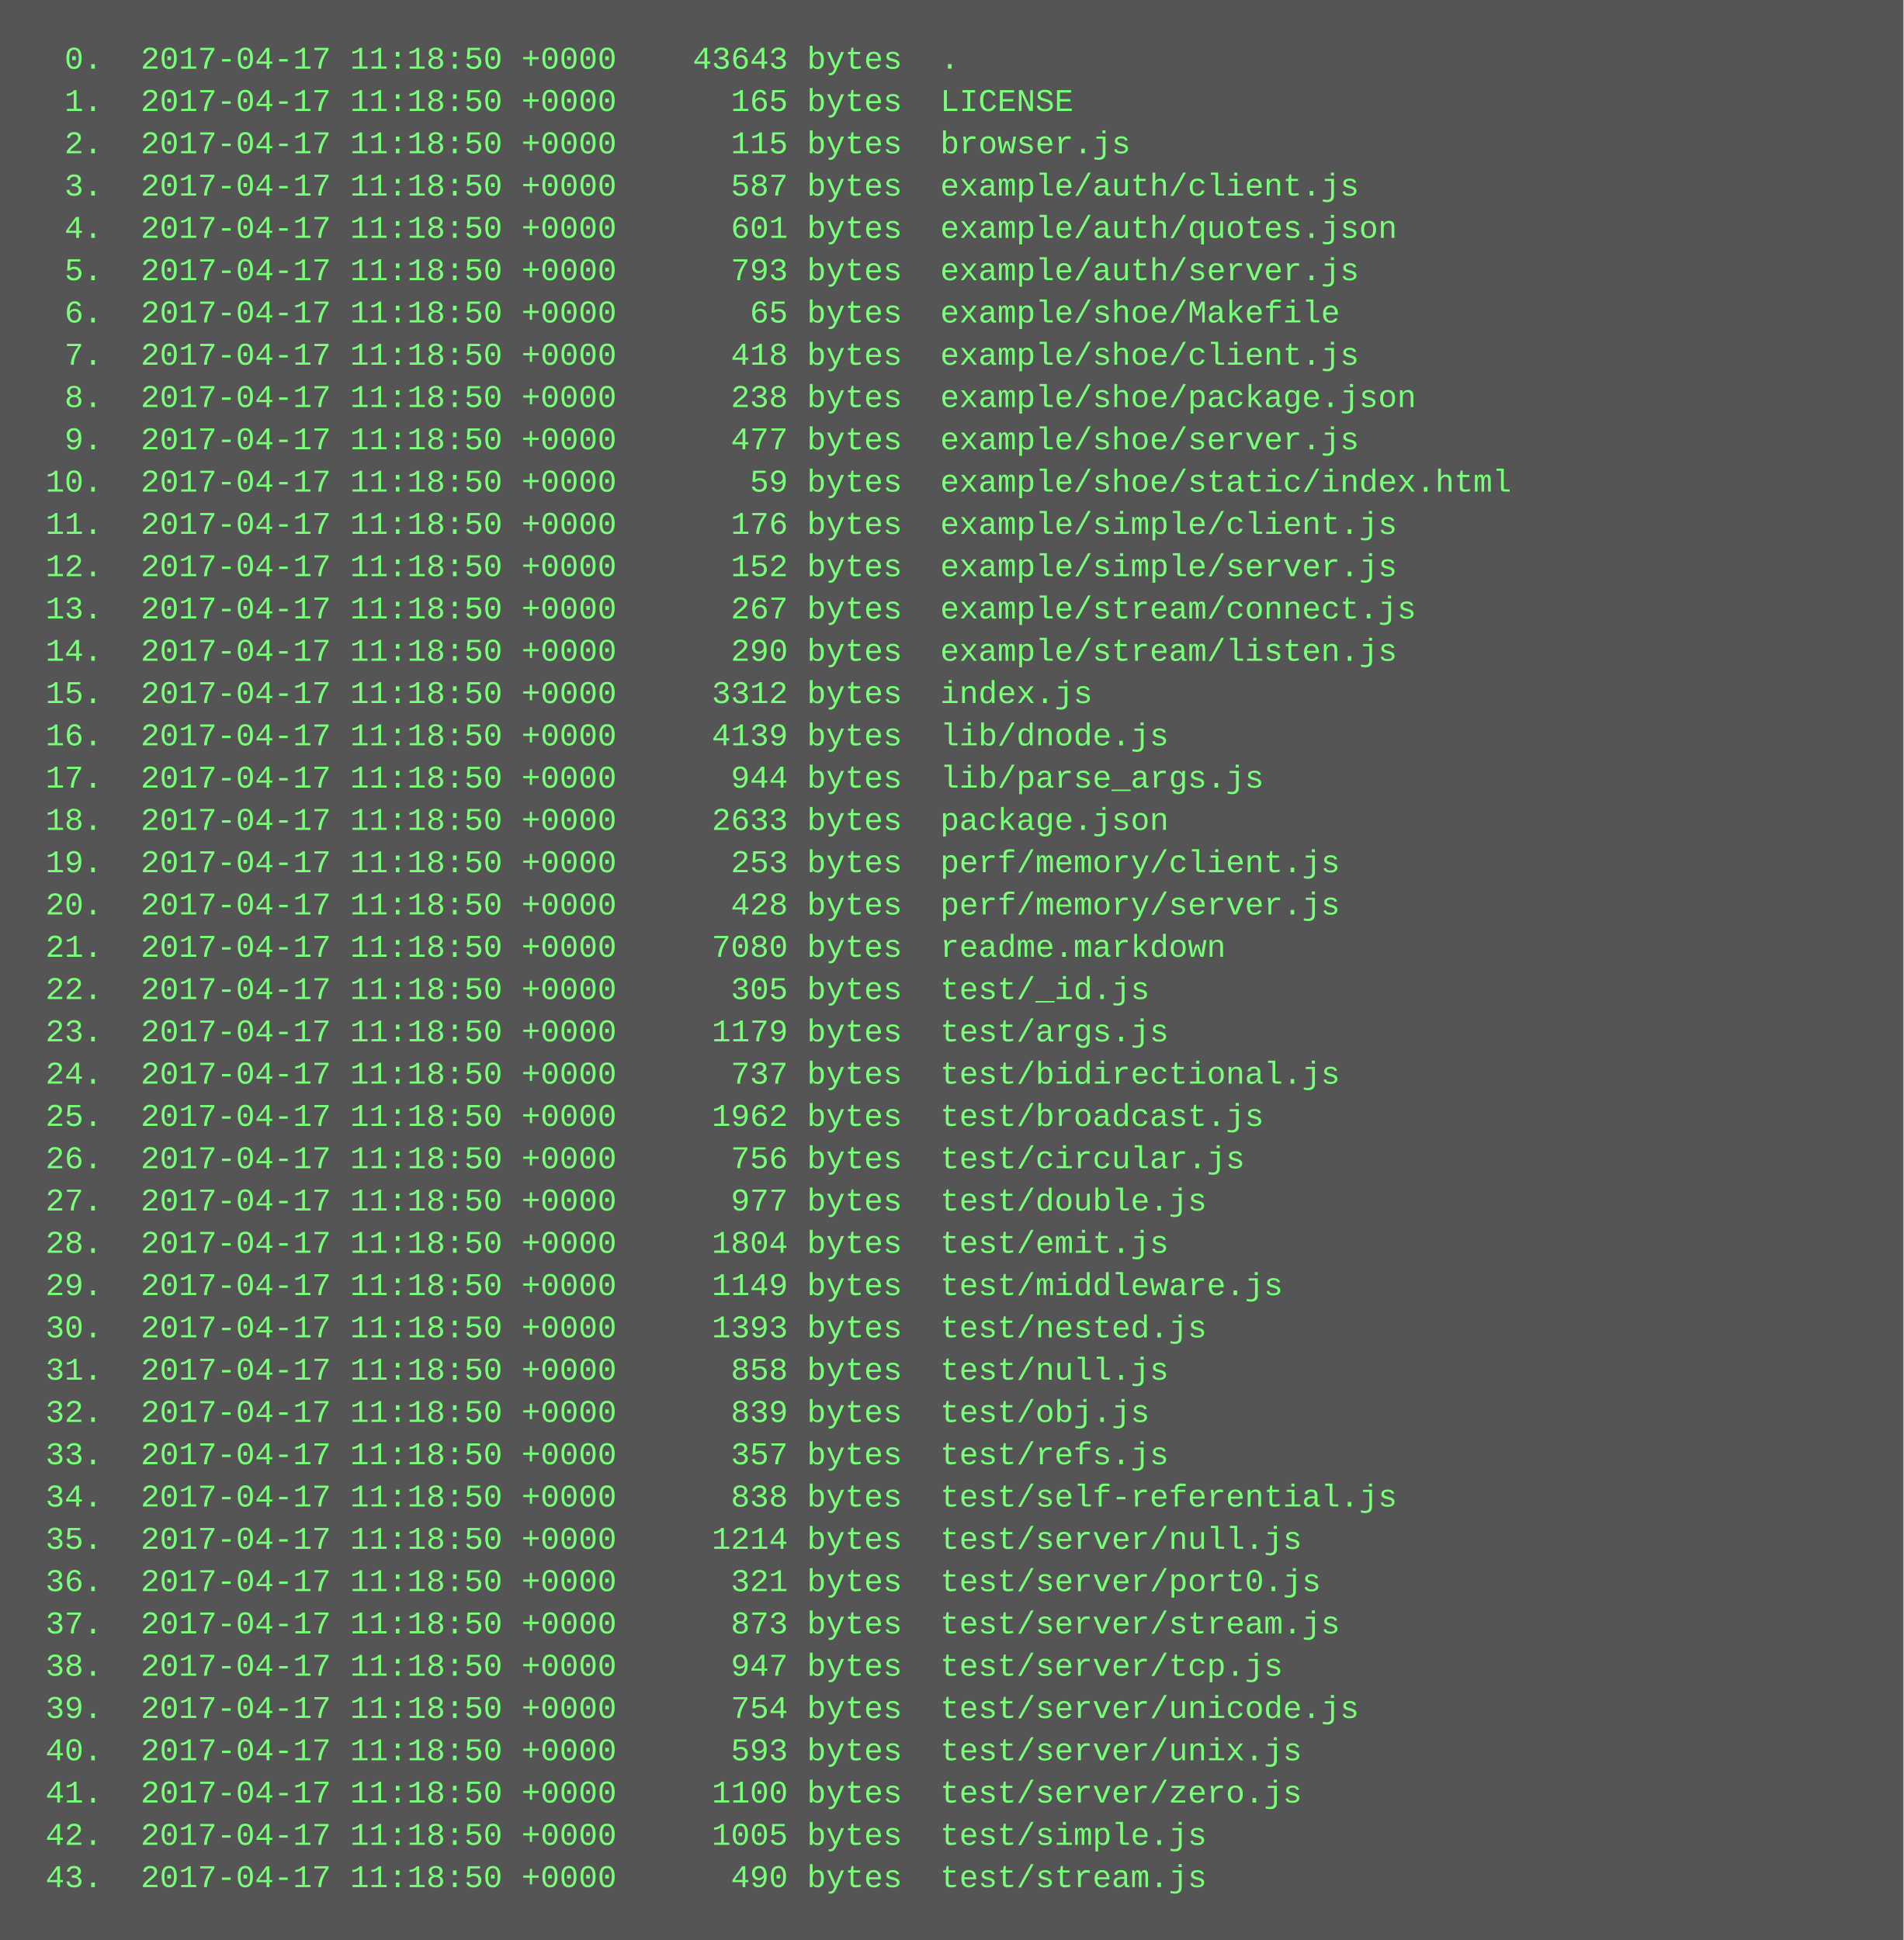
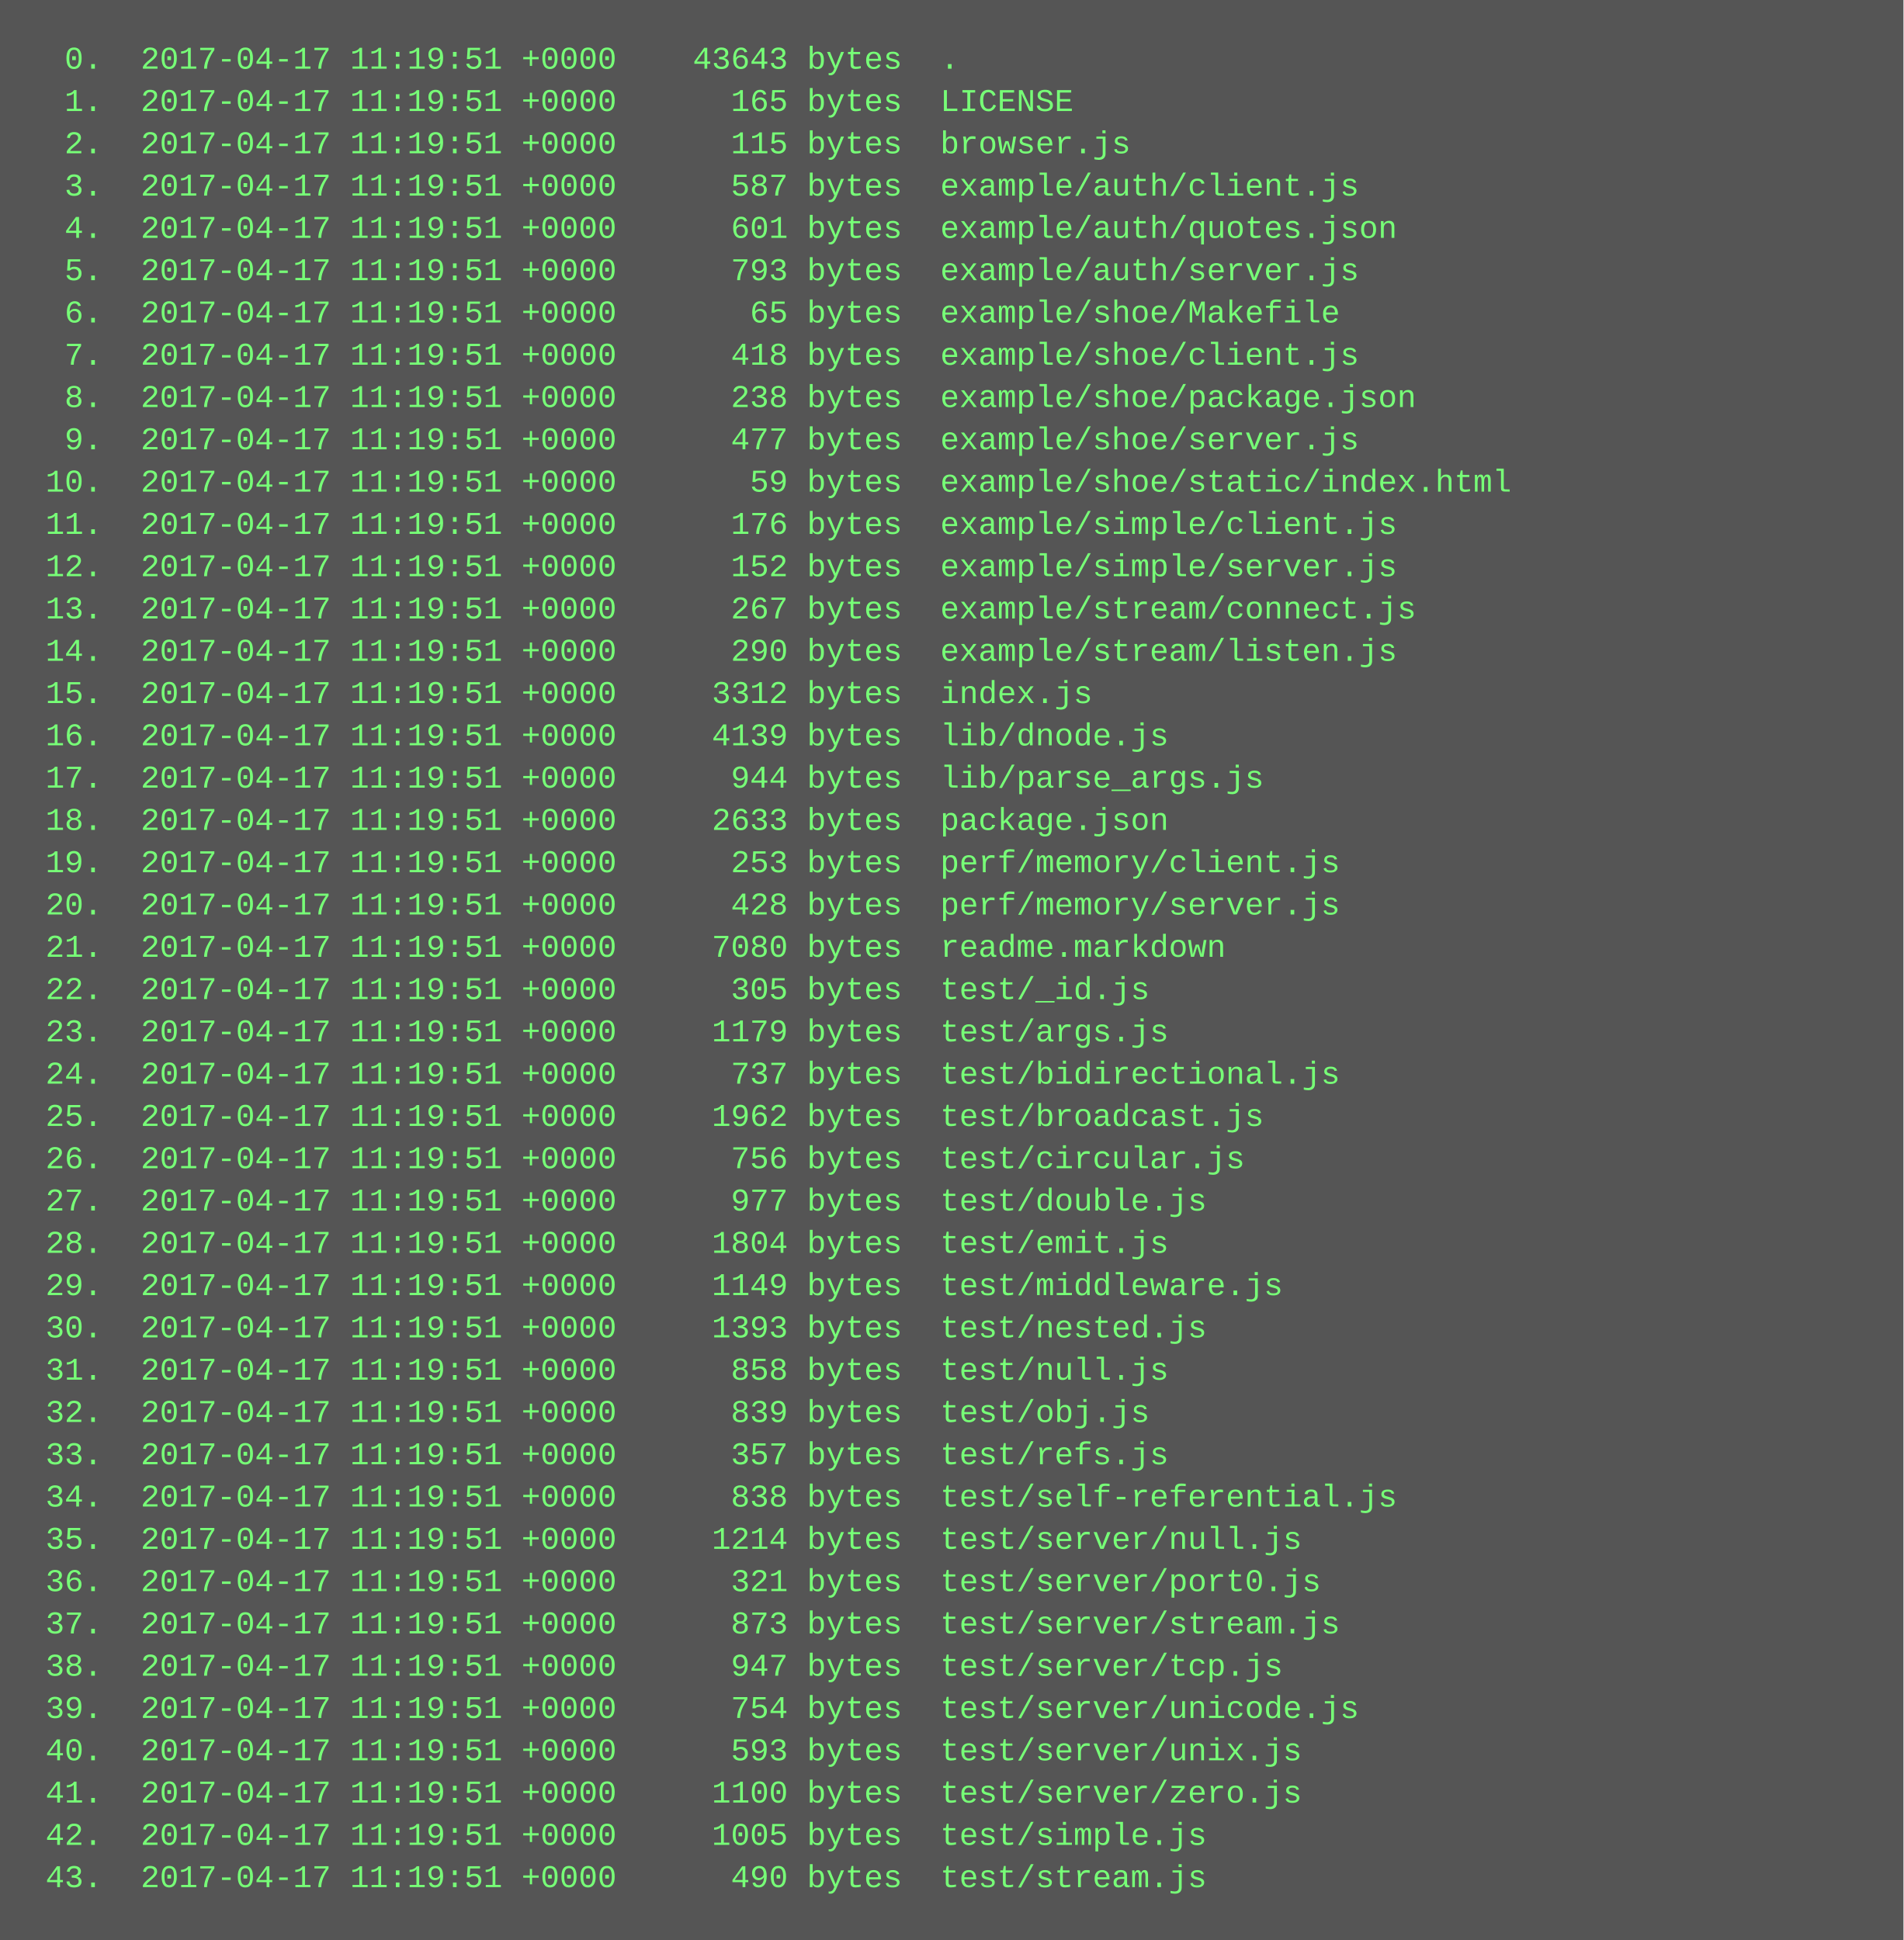
<svg xmlns="http://www.w3.org/2000/svg" height="734" width="720">
  <rect height="734" fill="#555" width="720" />
  <text fill="#7f7" font-family="Courier New" font-size="12" xml:space="preserve">
-     <tspan x="10" y="26">  0.  2017-04-17 11:18:50 +0000    43643 bytes  .</tspan>
-     <tspan x="10" y="42">  1.  2017-04-17 11:18:50 +0000      165 bytes  LICENSE</tspan>
-     <tspan x="10" y="58">  2.  2017-04-17 11:18:50 +0000      115 bytes  browser.js</tspan>
-     <tspan x="10" y="74">  3.  2017-04-17 11:18:50 +0000      587 bytes  example/auth/client.js</tspan>
-     <tspan x="10" y="90">  4.  2017-04-17 11:18:50 +0000      601 bytes  example/auth/quotes.json</tspan>
-     <tspan x="10" y="106">  5.  2017-04-17 11:18:50 +0000      793 bytes  example/auth/server.js</tspan>
-     <tspan x="10" y="122">  6.  2017-04-17 11:18:50 +0000       65 bytes  example/shoe/Makefile</tspan>
-     <tspan x="10" y="138">  7.  2017-04-17 11:18:50 +0000      418 bytes  example/shoe/client.js</tspan>
-     <tspan x="10" y="154">  8.  2017-04-17 11:18:50 +0000      238 bytes  example/shoe/package.json</tspan>
-     <tspan x="10" y="170">  9.  2017-04-17 11:18:50 +0000      477 bytes  example/shoe/server.js</tspan>
-     <tspan x="10" y="186"> 10.  2017-04-17 11:18:50 +0000       59 bytes  example/shoe/static/index.html</tspan>
-     <tspan x="10" y="202"> 11.  2017-04-17 11:18:50 +0000      176 bytes  example/simple/client.js</tspan>
-     <tspan x="10" y="218"> 12.  2017-04-17 11:18:50 +0000      152 bytes  example/simple/server.js</tspan>
-     <tspan x="10" y="234"> 13.  2017-04-17 11:18:50 +0000      267 bytes  example/stream/connect.js</tspan>
-     <tspan x="10" y="250"> 14.  2017-04-17 11:18:50 +0000      290 bytes  example/stream/listen.js</tspan>
-     <tspan x="10" y="266"> 15.  2017-04-17 11:18:50 +0000     3312 bytes  index.js</tspan>
-     <tspan x="10" y="282"> 16.  2017-04-17 11:18:50 +0000     4139 bytes  lib/dnode.js</tspan>
-     <tspan x="10" y="298"> 17.  2017-04-17 11:18:50 +0000      944 bytes  lib/parse_args.js</tspan>
-     <tspan x="10" y="314"> 18.  2017-04-17 11:18:50 +0000     2633 bytes  package.json</tspan>
-     <tspan x="10" y="330"> 19.  2017-04-17 11:18:50 +0000      253 bytes  perf/memory/client.js</tspan>
-     <tspan x="10" y="346"> 20.  2017-04-17 11:18:50 +0000      428 bytes  perf/memory/server.js</tspan>
-     <tspan x="10" y="362"> 21.  2017-04-17 11:18:50 +0000     7080 bytes  readme.markdown</tspan>
-     <tspan x="10" y="378"> 22.  2017-04-17 11:18:50 +0000      305 bytes  test/_id.js</tspan>
-     <tspan x="10" y="394"> 23.  2017-04-17 11:18:50 +0000     1179 bytes  test/args.js</tspan>
-     <tspan x="10" y="410"> 24.  2017-04-17 11:18:50 +0000      737 bytes  test/bidirectional.js</tspan>
-     <tspan x="10" y="426"> 25.  2017-04-17 11:18:50 +0000     1962 bytes  test/broadcast.js</tspan>
-     <tspan x="10" y="442"> 26.  2017-04-17 11:18:50 +0000      756 bytes  test/circular.js</tspan>
-     <tspan x="10" y="458"> 27.  2017-04-17 11:18:50 +0000      977 bytes  test/double.js</tspan>
-     <tspan x="10" y="474"> 28.  2017-04-17 11:18:50 +0000     1804 bytes  test/emit.js</tspan>
-     <tspan x="10" y="490"> 29.  2017-04-17 11:18:50 +0000     1149 bytes  test/middleware.js</tspan>
-     <tspan x="10" y="506"> 30.  2017-04-17 11:18:50 +0000     1393 bytes  test/nested.js</tspan>
-     <tspan x="10" y="522"> 31.  2017-04-17 11:18:50 +0000      858 bytes  test/null.js</tspan>
-     <tspan x="10" y="538"> 32.  2017-04-17 11:18:50 +0000      839 bytes  test/obj.js</tspan>
-     <tspan x="10" y="554"> 33.  2017-04-17 11:18:50 +0000      357 bytes  test/refs.js</tspan>
-     <tspan x="10" y="570"> 34.  2017-04-17 11:18:50 +0000      838 bytes  test/self-referential.js</tspan>
-     <tspan x="10" y="586"> 35.  2017-04-17 11:18:50 +0000     1214 bytes  test/server/null.js</tspan>
-     <tspan x="10" y="602"> 36.  2017-04-17 11:18:50 +0000      321 bytes  test/server/port0.js</tspan>
-     <tspan x="10" y="618"> 37.  2017-04-17 11:18:50 +0000      873 bytes  test/server/stream.js</tspan>
-     <tspan x="10" y="634"> 38.  2017-04-17 11:18:50 +0000      947 bytes  test/server/tcp.js</tspan>
-     <tspan x="10" y="650"> 39.  2017-04-17 11:18:50 +0000      754 bytes  test/server/unicode.js</tspan>
-     <tspan x="10" y="666"> 40.  2017-04-17 11:18:50 +0000      593 bytes  test/server/unix.js</tspan>
-     <tspan x="10" y="682"> 41.  2017-04-17 11:18:50 +0000     1100 bytes  test/server/zero.js</tspan>
-     <tspan x="10" y="698"> 42.  2017-04-17 11:18:50 +0000     1005 bytes  test/simple.js</tspan>
-     <tspan x="10" y="714"> 43.  2017-04-17 11:18:50 +0000      490 bytes  test/stream.js</tspan>
+     <tspan x="10" y="26">  0.  2017-04-17 11:19:51 +0000    43643 bytes  .</tspan>
+     <tspan x="10" y="42">  1.  2017-04-17 11:19:51 +0000      165 bytes  LICENSE</tspan>
+     <tspan x="10" y="58">  2.  2017-04-17 11:19:51 +0000      115 bytes  browser.js</tspan>
+     <tspan x="10" y="74">  3.  2017-04-17 11:19:51 +0000      587 bytes  example/auth/client.js</tspan>
+     <tspan x="10" y="90">  4.  2017-04-17 11:19:51 +0000      601 bytes  example/auth/quotes.json</tspan>
+     <tspan x="10" y="106">  5.  2017-04-17 11:19:51 +0000      793 bytes  example/auth/server.js</tspan>
+     <tspan x="10" y="122">  6.  2017-04-17 11:19:51 +0000       65 bytes  example/shoe/Makefile</tspan>
+     <tspan x="10" y="138">  7.  2017-04-17 11:19:51 +0000      418 bytes  example/shoe/client.js</tspan>
+     <tspan x="10" y="154">  8.  2017-04-17 11:19:51 +0000      238 bytes  example/shoe/package.json</tspan>
+     <tspan x="10" y="170">  9.  2017-04-17 11:19:51 +0000      477 bytes  example/shoe/server.js</tspan>
+     <tspan x="10" y="186"> 10.  2017-04-17 11:19:51 +0000       59 bytes  example/shoe/static/index.html</tspan>
+     <tspan x="10" y="202"> 11.  2017-04-17 11:19:51 +0000      176 bytes  example/simple/client.js</tspan>
+     <tspan x="10" y="218"> 12.  2017-04-17 11:19:51 +0000      152 bytes  example/simple/server.js</tspan>
+     <tspan x="10" y="234"> 13.  2017-04-17 11:19:51 +0000      267 bytes  example/stream/connect.js</tspan>
+     <tspan x="10" y="250"> 14.  2017-04-17 11:19:51 +0000      290 bytes  example/stream/listen.js</tspan>
+     <tspan x="10" y="266"> 15.  2017-04-17 11:19:51 +0000     3312 bytes  index.js</tspan>
+     <tspan x="10" y="282"> 16.  2017-04-17 11:19:51 +0000     4139 bytes  lib/dnode.js</tspan>
+     <tspan x="10" y="298"> 17.  2017-04-17 11:19:51 +0000      944 bytes  lib/parse_args.js</tspan>
+     <tspan x="10" y="314"> 18.  2017-04-17 11:19:51 +0000     2633 bytes  package.json</tspan>
+     <tspan x="10" y="330"> 19.  2017-04-17 11:19:51 +0000      253 bytes  perf/memory/client.js</tspan>
+     <tspan x="10" y="346"> 20.  2017-04-17 11:19:51 +0000      428 bytes  perf/memory/server.js</tspan>
+     <tspan x="10" y="362"> 21.  2017-04-17 11:19:51 +0000     7080 bytes  readme.markdown</tspan>
+     <tspan x="10" y="378"> 22.  2017-04-17 11:19:51 +0000      305 bytes  test/_id.js</tspan>
+     <tspan x="10" y="394"> 23.  2017-04-17 11:19:51 +0000     1179 bytes  test/args.js</tspan>
+     <tspan x="10" y="410"> 24.  2017-04-17 11:19:51 +0000      737 bytes  test/bidirectional.js</tspan>
+     <tspan x="10" y="426"> 25.  2017-04-17 11:19:51 +0000     1962 bytes  test/broadcast.js</tspan>
+     <tspan x="10" y="442"> 26.  2017-04-17 11:19:51 +0000      756 bytes  test/circular.js</tspan>
+     <tspan x="10" y="458"> 27.  2017-04-17 11:19:51 +0000      977 bytes  test/double.js</tspan>
+     <tspan x="10" y="474"> 28.  2017-04-17 11:19:51 +0000     1804 bytes  test/emit.js</tspan>
+     <tspan x="10" y="490"> 29.  2017-04-17 11:19:51 +0000     1149 bytes  test/middleware.js</tspan>
+     <tspan x="10" y="506"> 30.  2017-04-17 11:19:51 +0000     1393 bytes  test/nested.js</tspan>
+     <tspan x="10" y="522"> 31.  2017-04-17 11:19:51 +0000      858 bytes  test/null.js</tspan>
+     <tspan x="10" y="538"> 32.  2017-04-17 11:19:51 +0000      839 bytes  test/obj.js</tspan>
+     <tspan x="10" y="554"> 33.  2017-04-17 11:19:51 +0000      357 bytes  test/refs.js</tspan>
+     <tspan x="10" y="570"> 34.  2017-04-17 11:19:51 +0000      838 bytes  test/self-referential.js</tspan>
+     <tspan x="10" y="586"> 35.  2017-04-17 11:19:51 +0000     1214 bytes  test/server/null.js</tspan>
+     <tspan x="10" y="602"> 36.  2017-04-17 11:19:51 +0000      321 bytes  test/server/port0.js</tspan>
+     <tspan x="10" y="618"> 37.  2017-04-17 11:19:51 +0000      873 bytes  test/server/stream.js</tspan>
+     <tspan x="10" y="634"> 38.  2017-04-17 11:19:51 +0000      947 bytes  test/server/tcp.js</tspan>
+     <tspan x="10" y="650"> 39.  2017-04-17 11:19:51 +0000      754 bytes  test/server/unicode.js</tspan>
+     <tspan x="10" y="666"> 40.  2017-04-17 11:19:51 +0000      593 bytes  test/server/unix.js</tspan>
+     <tspan x="10" y="682"> 41.  2017-04-17 11:19:51 +0000     1100 bytes  test/server/zero.js</tspan>
+     <tspan x="10" y="698"> 42.  2017-04-17 11:19:51 +0000     1005 bytes  test/simple.js</tspan>
+     <tspan x="10" y="714"> 43.  2017-04-17 11:19:51 +0000      490 bytes  test/stream.js</tspan>
  </text>
</svg>
